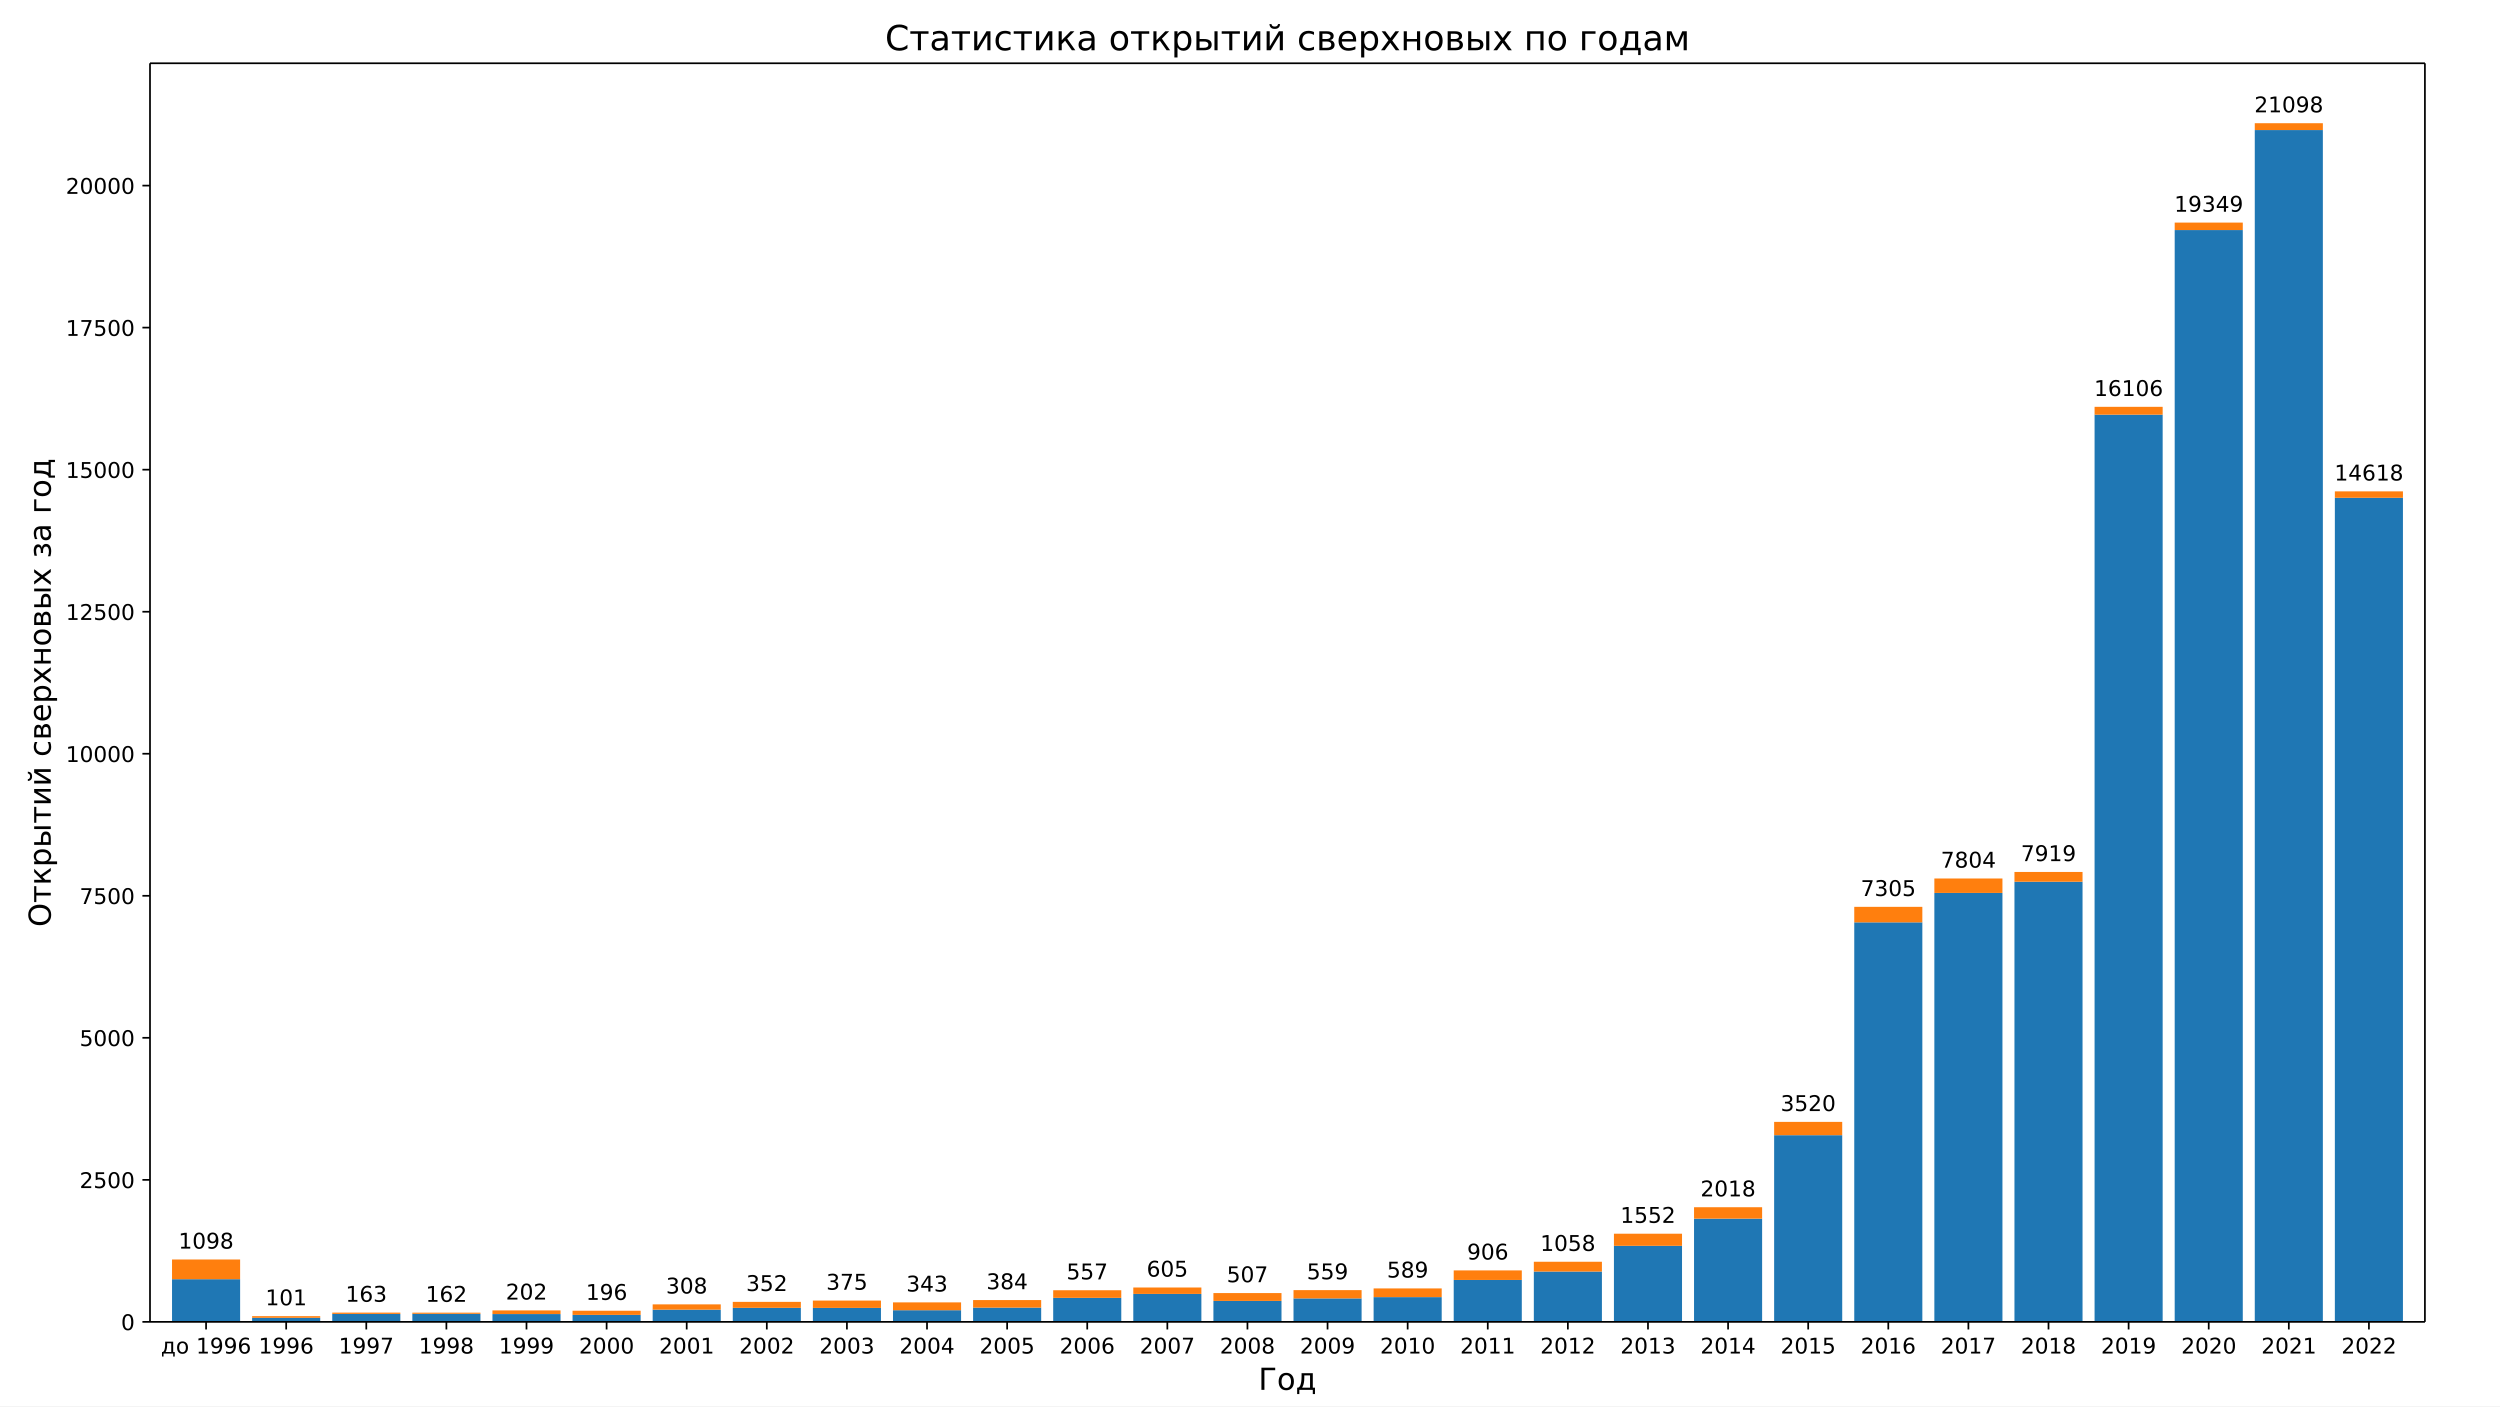
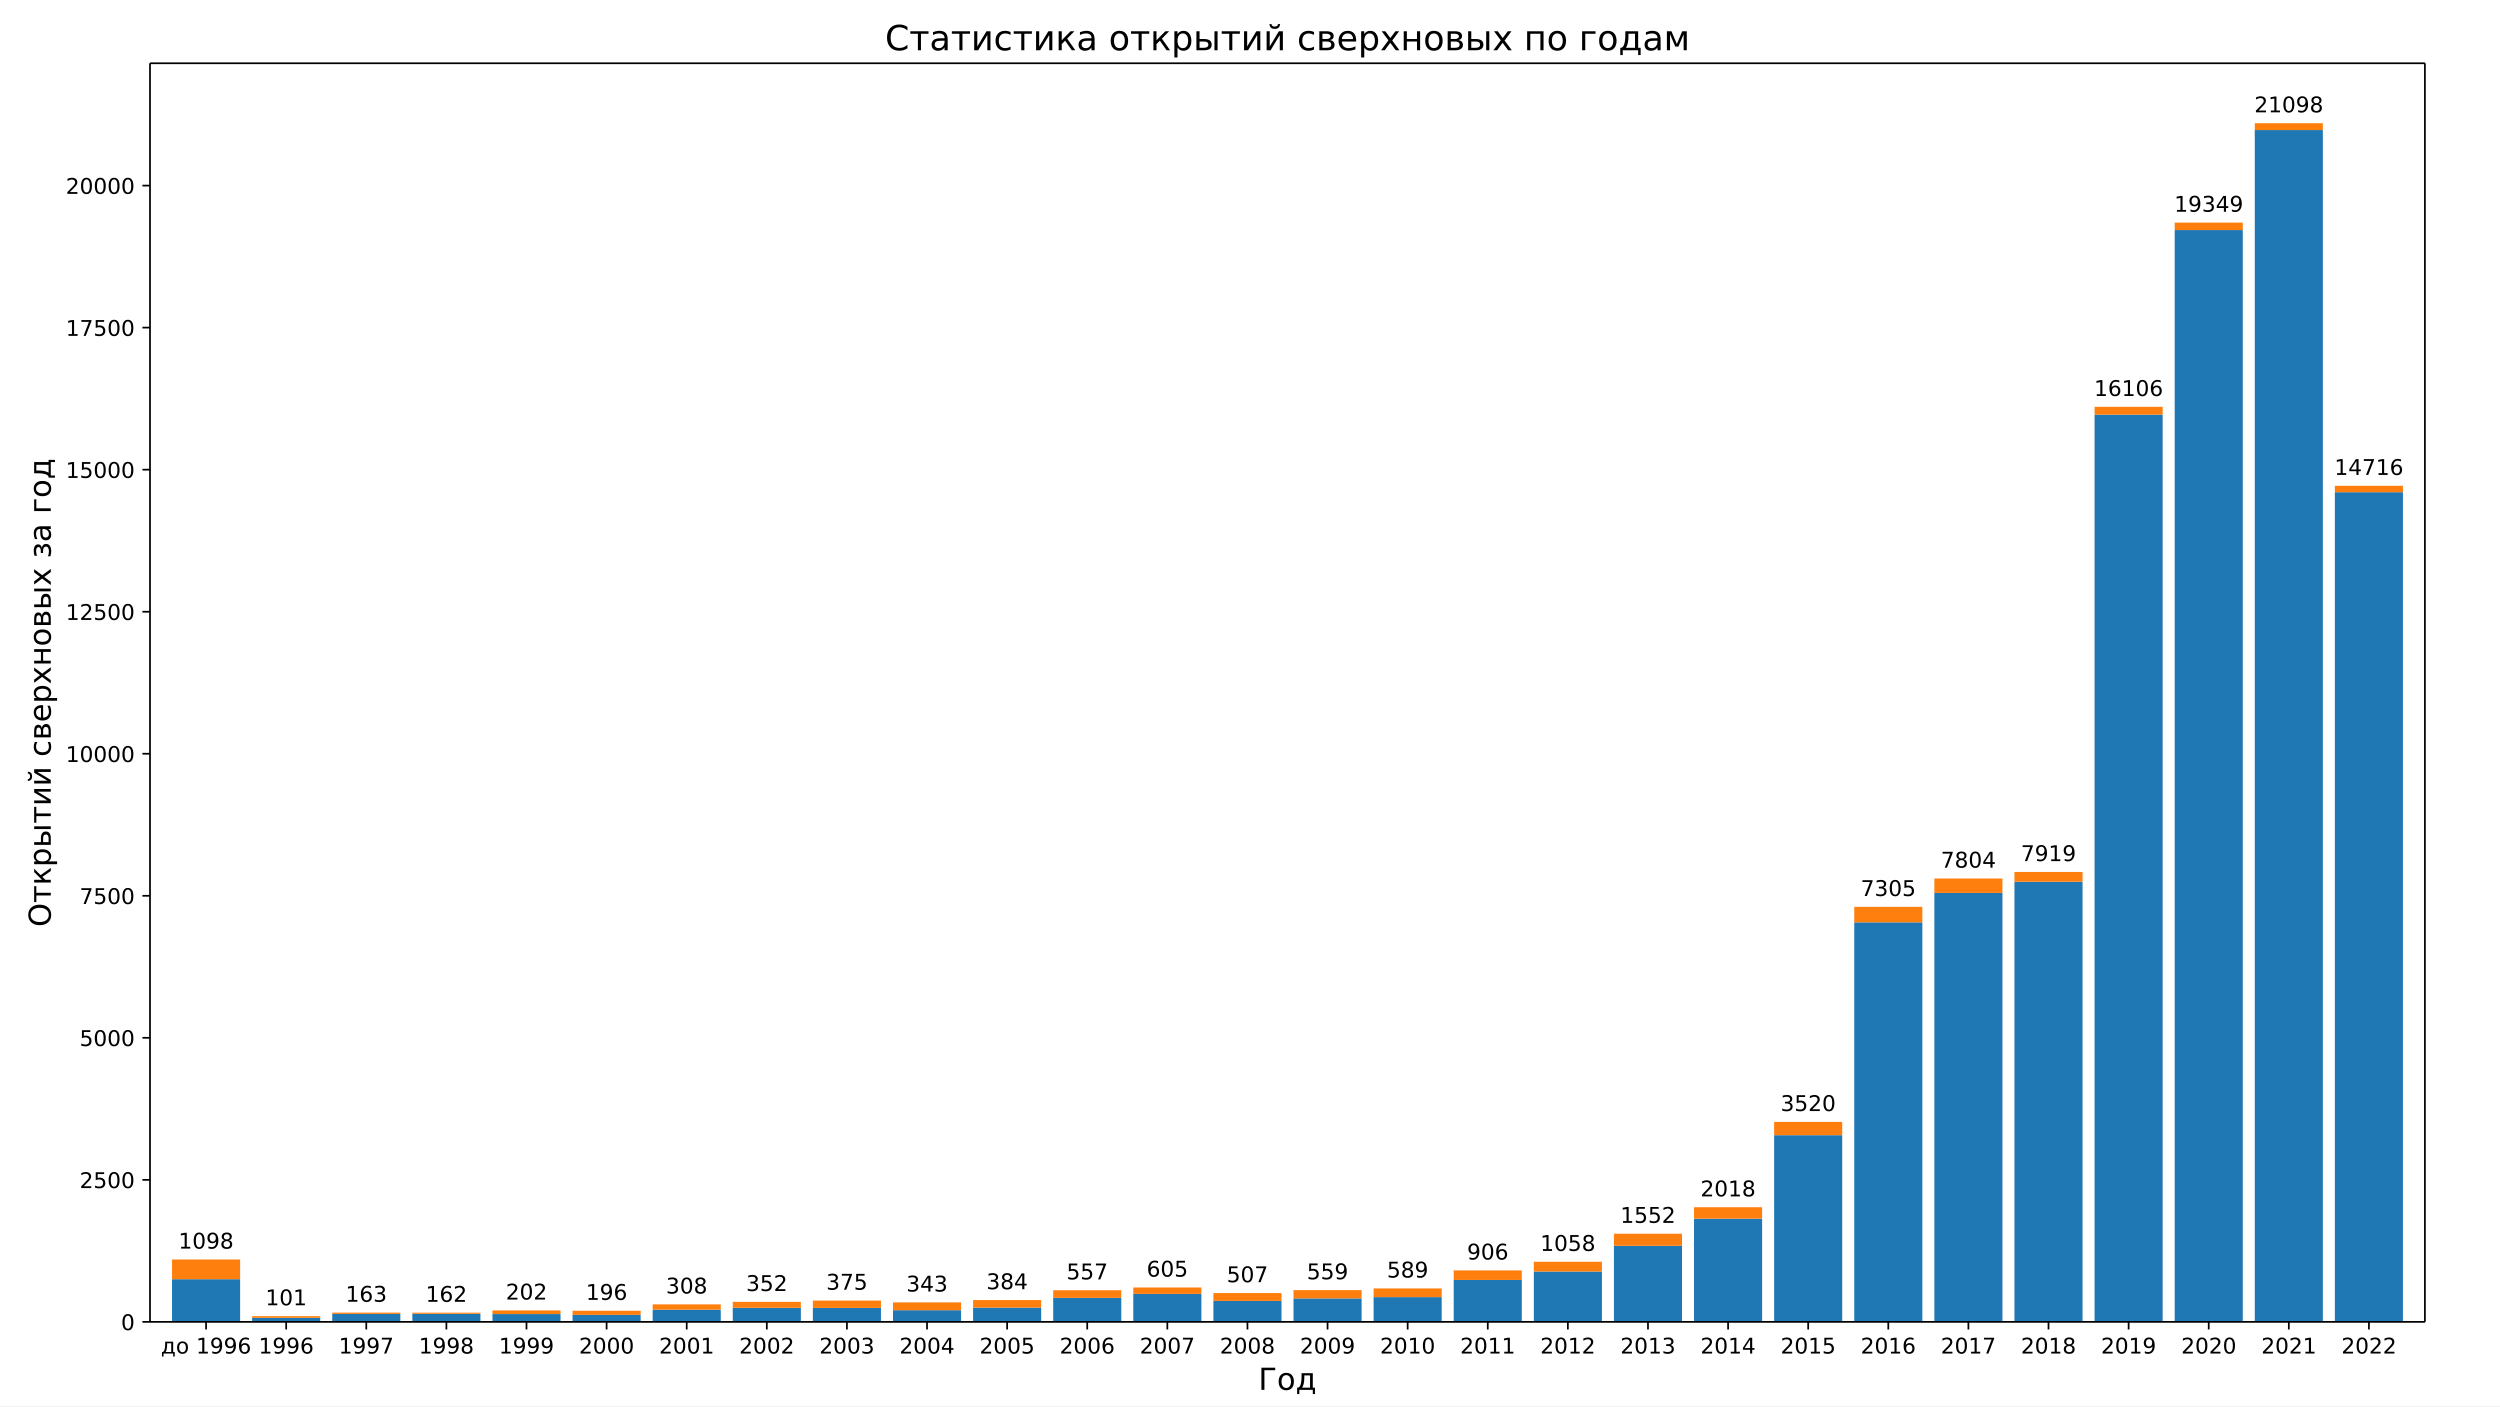
<svg xmlns="http://www.w3.org/2000/svg" xmlns:xlink="http://www.w3.org/1999/xlink" width="1152pt" height="648pt" version="1.1" viewBox="0 0 1152 648">
  <defs>
    <style type="text/css">*{stroke-linecap:butt;stroke-linejoin:round;}</style>
  </defs>
  <path d="m0 648h1152v-648h-1152z" fill="#fff" />
  <path d="m69.12 609.12h1048.3v-579.96h-1048.3z" fill="#fff" />
  <path d="m79.271 609.12h31.376v-19.661h-31.376z" clip-path="url(#b)" fill="#1f77b4" />
  <path d="m116.18 609.12h31.376v-1.885h-31.376z" clip-path="url(#b)" fill="#1f77b4" />
  <path d="m153.1 609.12h31.376v-3.665h-31.376z" clip-path="url(#b)" fill="#1f77b4" />
  <path d="m190.01 609.12h31.376v-3.717h-31.376z" clip-path="url(#b)" fill="#1f77b4" />
  <path d="m226.92 609.12h31.376v-3.613h-31.376z" clip-path="url(#b)" fill="#1f77b4" />
  <path d="m263.83 609.12h31.376v-3.22h-31.376z" clip-path="url(#b)" fill="#1f77b4" />
  <path d="m300.75 609.12h31.376v-5.629h-31.376z" clip-path="url(#b)" fill="#1f77b4" />
  <path d="m337.66 609.12h31.376v-6.466h-31.376z" clip-path="url(#b)" fill="#1f77b4" />
  <path d="m374.57 609.12h31.376v-6.44h-31.376z" clip-path="url(#b)" fill="#1f77b4" />
  <path d="m411.49 609.12h31.376v-5.367h-31.376z" clip-path="url(#b)" fill="#1f77b4" />
  <path d="m448.4 609.12h31.376v-6.571h-31.376z" clip-path="url(#b)" fill="#1f77b4" />
  <path d="m485.31 609.12h31.376v-11.074h-31.376z" clip-path="url(#b)" fill="#1f77b4" />
  <path d="m522.22 609.12h31.376v-12.88h-31.376z" clip-path="url(#b)" fill="#1f77b4" />
  <path d="m559.14 609.12h31.376v-9.66h-31.376z" clip-path="url(#b)" fill="#1f77b4" />
  <path d="m596.05 609.12h31.376v-10.812h-31.376z" clip-path="url(#b)" fill="#1f77b4" />
  <path d="m632.96 609.12h31.376v-11.414h-31.376z" clip-path="url(#b)" fill="#1f77b4" />
  <path d="m669.87 609.12h31.376v-19.321h-31.376z" clip-path="url(#b)" fill="#1f77b4" />
  <path d="m706.79 609.12h31.376v-23.195h-31.376z" clip-path="url(#b)" fill="#1f77b4" />
  <path d="m743.7 609.12h31.376v-35.055h-31.376z" clip-path="url(#b)" fill="#1f77b4" />
  <path d="m780.61 609.12h31.376v-47.569h-31.376z" clip-path="url(#b)" fill="#1f77b4" />
  <path d="m817.52 609.12h31.376v-86.027h-31.376z" clip-path="url(#b)" fill="#1f77b4" />
  <path d="m854.44 609.12h31.376v-184.1h-31.376z" clip-path="url(#b)" fill="#1f77b4" />
  <path d="m891.35 609.12h31.376v-197.66h-31.376z" clip-path="url(#b)" fill="#1f77b4" />
  <path d="m928.26 609.12h31.376v-202.82h-31.376z" clip-path="url(#b)" fill="#1f77b4" />
  <path d="m965.18 609.12h31.376v-418.04h-31.376z" clip-path="url(#b)" fill="#1f77b4" />
  <path d="m1002.1 609.12h31.376v-503.12h-31.376z" clip-path="url(#b)" fill="#1f77b4" />
  <path d="m1039 609.12h31.376v-549.2h-31.376z" clip-path="url(#b)" fill="#1f77b4" />
-   <path d="m1075.9 609.12h31.376v-379.74h-31.376z" clip-path="url(#b)" fill="#1f77b4" />
+   <path d="m1075.9 609.12h31.376v-382.3h-31.376z" clip-path="url(#b)" fill="#1f77b4" />
  <path d="m79.271 589.46h31.376v-9.084h-31.376z" clip-path="url(#b)" fill="#ff7f0e" />
  <path d="m116.18 607.24h31.376v-0.759h-31.376z" clip-path="url(#b)" fill="#ff7f0e" />
  <path d="m153.1 605.45h31.376v-0.602h-31.376z" clip-path="url(#b)" fill="#ff7f0e" />
  <path d="m190.01 605.4h31.376v-0.524h-31.376z" clip-path="url(#b)" fill="#ff7f0e" />
  <path d="m226.92 605.51h31.376v-1.675h-31.376z" clip-path="url(#b)" fill="#ff7f0e" />
  <path d="m263.83 605.9h31.376v-1.911h-31.376z" clip-path="url(#b)" fill="#ff7f0e" />
  <path d="m300.75 603.49h31.376v-2.435h-31.376z" clip-path="url(#b)" fill="#ff7f0e" />
  <path d="m337.66 602.65h31.376v-2.749h-31.376z" clip-path="url(#b)" fill="#ff7f0e" />
  <path d="m374.57 602.68h31.376v-3.377h-31.376z" clip-path="url(#b)" fill="#ff7f0e" />
  <path d="m411.49 603.75h31.376v-3.613h-31.376z" clip-path="url(#b)" fill="#ff7f0e" />
  <path d="m448.4 602.55h31.376v-3.482h-31.376z" clip-path="url(#b)" fill="#ff7f0e" />
  <path d="m485.31 598.05h31.376v-3.508h-31.376z" clip-path="url(#b)" fill="#ff7f0e" />
  <path d="m522.22 596.24h31.376v-2.958h-31.376z" clip-path="url(#b)" fill="#ff7f0e" />
  <path d="m559.14 599.46h31.376v-3.613h-31.376z" clip-path="url(#b)" fill="#ff7f0e" />
  <path d="m596.05 598.31h31.376v-3.822h-31.376z" clip-path="url(#b)" fill="#ff7f0e" />
  <path d="m632.96 597.71h31.376v-4.005h-31.376z" clip-path="url(#b)" fill="#ff7f0e" />
  <path d="m669.87 589.8h31.376v-4.398h-31.376z" clip-path="url(#b)" fill="#ff7f0e" />
  <path d="m706.79 585.92h31.376v-4.503h-31.376z" clip-path="url(#b)" fill="#ff7f0e" />
  <path d="m743.7 574.07h31.376v-5.576h-31.376z" clip-path="url(#b)" fill="#ff7f0e" />
  <path d="m780.61 561.55h31.376v-5.262h-31.376z" clip-path="url(#b)" fill="#ff7f0e" />
  <path d="m817.52 523.09h31.376v-6.126h-31.376z" clip-path="url(#b)" fill="#ff7f0e" />
  <path d="m854.44 425.02h31.376v-7.147h-31.376z" clip-path="url(#b)" fill="#ff7f0e" />
  <path d="m891.35 411.46h31.376v-6.65h-31.376z" clip-path="url(#b)" fill="#ff7f0e" />
  <path d="m928.26 406.3h31.376v-4.503h-31.376z" clip-path="url(#b)" fill="#ff7f0e" />
  <path d="m965.18 191.08h31.376v-3.613h-31.376z" clip-path="url(#b)" fill="#ff7f0e" />
  <path d="m1002.1 106h31.376v-3.43h-31.376z" clip-path="url(#b)" fill="#ff7f0e" />
  <path d="m1039 59.919h31.376v-3.142h-31.376z" clip-path="url(#b)" fill="#ff7f0e" />
-   <path d="m1075.9 229.38h31.376v-2.958h-31.376z" clip-path="url(#b)" fill="#ff7f0e" />
+   <path d="m1075.9 226.82h31.376v-2.958h-31.376z" clip-path="url(#b)" fill="#ff7f0e" />
  <defs>
    <path id="e" d="m0 0v3.5" stroke="#000" stroke-width=".8" />
  </defs>
  <use x="94.959" y="609.12" stroke="#000000" stroke-width=".8" xlink:href="#e" />
  <g transform="translate(74.128 623.72) scale(.1 -.1)">
    <defs>
      <path id="t" transform="scale(.015625)" d="m1384 459h1669v2582h-1209v-438q0-1287-369-1975l-91-169zm-834 0q284 125 409 391 307 659 307 1988v662h2365v-3041h460v-1343h-460v884h-2837v-884h-460v1343h216z" />
      <path id="m" transform="scale(.015625)" d="m1959 3097q-462 0-731-361t-269-989 267-989q268-361 733-361 460 0 728 362 269 363 269 988 0 622-269 986-268 364-728 364zm0 487q750 0 1178-488 429-487 429-1349 0-859-429-1349-428-489-1178-489-753 0-1180 489-426 490-426 1349 0 862 426 1349 427 488 1180 488z" />
      <path id="d" transform="scale(.015625)" d="m794 531h1031v3560l-1122-225v575l1116 225h631v-4135h1031v-531h-2687v531z" />
      <path id="f" transform="scale(.015625)" d="m703 97v575q238-113 481-172 244-59 479-59 625 0 954 420 330 420 377 1277-181-269-460-413-278-144-615-144-700 0-1108 423-408 424-408 1159 0 718 425 1152 425 435 1131 435 810 0 1236-621 427-620 427-1801 0-1103-524-1761-523-658-1407-658-238 0-482 47-243 47-506 141zm1256 1978q425 0 673 290 249 291 249 798 0 503-249 795-248 292-673 292t-673-292-248-795q0-507 248-798 248-290 673-290z" />
      <path id="i" transform="scale(.015625)" d="m2113 2584q-425 0-674-291-248-290-248-796 0-503 248-796 249-292 674-292t673 292q248 293 248 796 0 506-248 796-248 291-673 291zm1253 1979v-575q-238 112-480 171-242 60-480 60-625 0-955-422-329-422-376-1275 184 272 462 417 279 145 613 145 703 0 1111-427 408-426 408-1160 0-719-425-1154-425-434-1131-434-810 0-1238 620-428 621-428 1799 0 1106 525 1764t1409 658q238 0 480-47t505-140z" />
    </defs>
    <use xlink:href="#t" />
    <use x="69.141" xlink:href="#m" />
    <use x="130.322" xlink:href="#DejaVuSans-20" />
    <use x="162.109" xlink:href="#d" />
    <use x="225.732" xlink:href="#f" />
    <use x="289.355" xlink:href="#f" />
    <use x="352.979" xlink:href="#i" />
  </g>
  <use x="131.872" y="609.12" stroke="#000000" stroke-width=".8" xlink:href="#e" />
  <g transform="translate(119.15 623.72) scale(.1 -.1)">
    <use xlink:href="#d" />
    <use x="63.623" xlink:href="#f" />
    <use x="127.246" xlink:href="#f" />
    <use x="190.869" xlink:href="#i" />
  </g>
  <use x="168.784" y="609.12" stroke="#000000" stroke-width=".8" xlink:href="#e" />
  <g transform="translate(156.06 623.72) scale(.1 -.1)">
    <defs>
-       <path id="k" transform="scale(.015625)" d="m525 4666h3e3v-269l-1694-4397h-659l1594 4134h-2241v532z" />
+       <path id="h" transform="scale(.015625)" d="m525 4666h3e3v-269l-1694-4397h-659l1594 4134h-2241v532z" />
+     </defs>
+     <use xlink:href="#d" />
+     <use x="63.623" xlink:href="#f" />
+     <use x="127.246" xlink:href="#f" />
+     <use x="190.869" xlink:href="#h" />
+   </g>
+   <use x="205.697" y="609.12" stroke="#000000" stroke-width=".8" xlink:href="#e" />
+   <g transform="translate(192.97 623.72) scale(.1 -.1)">
+     <defs>
+       <path id="k" transform="scale(.015625)" d="m2034 2216q-450 0-708-241-257-241-257-662 0-422 257-663 258-241 708-241t709 242q260 243 260 662 0 421-258 662-257 241-711 241zm-631 268q-406 100-633 378-226 279-226 679 0 559 398 884 399 325 1092 325 697 0 1094-325t397-884q0-400-227-679-226-278-629-378 456-106 710-416 255-309 255-755 0-679-414-1042-414-362-1186-362-771 0-1186 362-414 363-414 1042 0 446 256 755 257 310 713 416zm-231 997q0-362 226-565 227-203 636-203 407 0 636 203 230 203 230 565 0 363-230 566-229 203-636 203-409 0-636-203-226-203-226-566z" />
    </defs>
    <use xlink:href="#d" />
    <use x="63.623" xlink:href="#f" />
    <use x="127.246" xlink:href="#f" />
    <use x="190.869" xlink:href="#k" />
  </g>
-   <use x="205.697" y="609.12" stroke="#000000" stroke-width=".8" xlink:href="#e" />
-   <g transform="translate(192.97 623.72) scale(.1 -.1)">
-     <defs>
-       <path id="h" transform="scale(.015625)" d="m2034 2216q-450 0-708-241-257-241-257-662 0-422 257-663 258-241 708-241t709 242q260 243 260 662 0 421-258 662-257 241-711 241zm-631 268q-406 100-633 378-226 279-226 679 0 559 398 884 399 325 1092 325 697 0 1094-325t397-884q0-400-227-679-226-278-629-378 456-106 710-416 255-309 255-755 0-679-414-1042-414-362-1186-362-771 0-1186 362-414 363-414 1042 0 446 256 755 257 310 713 416zm-231 997q0-362 226-565 227-203 636-203 407 0 636 203 230 203 230 565 0 363-230 566-229 203-636 203-409 0-636-203-226-203-226-566z" />
-     </defs>
-     <use xlink:href="#d" />
-     <use x="63.623" xlink:href="#f" />
-     <use x="127.246" xlink:href="#f" />
-     <use x="190.869" xlink:href="#h" />
-   </g>
  <use x="242.61" y="609.12" stroke="#000000" stroke-width=".8" xlink:href="#e" />
  <g transform="translate(229.88 623.72) scale(.1 -.1)">
    <use xlink:href="#d" />
    <use x="63.623" xlink:href="#f" />
    <use x="127.246" xlink:href="#f" />
    <use x="190.869" xlink:href="#f" />
  </g>
  <use x="279.522" y="609.12" stroke="#000000" stroke-width=".8" xlink:href="#e" />
  <g transform="translate(266.8 623.72) scale(.1 -.1)">
    <defs>
      <path id="c" transform="scale(.015625)" d="m1228 531h2203v-531h-2962v531q359 372 979 998 621 627 780 809 303 340 423 576 121 236 121 464 0 372-261 606-261 235-680 235-297 0-627-103-329-103-704-313v638q381 153 712 231 332 78 607 78 725 0 1156-363 431-362 431-968 0-288-108-546-107-257-392-607-78-91-497-524-418-433-1181-1211z" />
      <path id="a" transform="scale(.015625)" d="m2034 4250q-487 0-733-480-245-479-245-1442 0-959 245-1439 246-480 733-480 491 0 736 480 246 480 246 1439 0 963-246 1442-245 480-736 480zm0 500q785 0 1199-621 414-620 414-1801 0-1178-414-1799-414-620-1199-620-784 0-1198 620-414 621-414 1799 0 1181 414 1801 414 621 1198 621z" />
    </defs>
    <use xlink:href="#c" />
    <use x="63.623" xlink:href="#a" />
    <use x="127.246" xlink:href="#a" />
    <use x="190.869" xlink:href="#a" />
  </g>
  <use x="316.435" y="609.12" stroke="#000000" stroke-width=".8" xlink:href="#e" />
  <g transform="translate(303.71 623.72) scale(.1 -.1)">
    <use xlink:href="#c" />
    <use x="63.623" xlink:href="#a" />
    <use x="127.246" xlink:href="#a" />
    <use x="190.869" xlink:href="#d" />
  </g>
  <use x="353.348" y="609.12" stroke="#000000" stroke-width=".8" xlink:href="#e" />
  <g transform="translate(340.62 623.72) scale(.1 -.1)">
    <use xlink:href="#c" />
    <use x="63.623" xlink:href="#a" />
    <use x="127.246" xlink:href="#a" />
    <use x="190.869" xlink:href="#c" />
  </g>
  <use x="390.26" y="609.12" stroke="#000000" stroke-width=".8" xlink:href="#e" />
  <g transform="translate(377.54 623.72) scale(.1 -.1)">
    <defs>
      <path id="j" transform="scale(.015625)" d="m2597 2516q453-97 707-404 255-306 255-756 0-690-475-1069-475-378-1350-378-293 0-604 58t-642 174v609q262-153 574-231 313-78 654-78 593 0 904 234t311 681q0 413-289 645-289 233-804 233h-544v519h569q465 0 712 186t247 536q0 359-255 551-254 193-729 193-260 0-557-57-297-56-653-174v562q360 100 674 150t592 50q719 0 1137-327 419-326 419-882 0-388-222-655t-631-370z" />
    </defs>
    <use xlink:href="#c" />
    <use x="63.623" xlink:href="#a" />
    <use x="127.246" xlink:href="#a" />
    <use x="190.869" xlink:href="#j" />
  </g>
  <use x="427.173" y="609.12" stroke="#000000" stroke-width=".8" xlink:href="#e" />
  <g transform="translate(414.45 623.72) scale(.1 -.1)">
    <defs>
      <path id="o" transform="scale(.015625)" d="m2419 4116-1594-2491h1594v2491zm-166 550h794v-3041h666v-525h-666v-1100h-628v1100h-2106v609l1940 2957z" />
    </defs>
    <use xlink:href="#c" />
    <use x="63.623" xlink:href="#a" />
    <use x="127.246" xlink:href="#a" />
    <use x="190.869" xlink:href="#o" />
  </g>
  <use x="464.086" y="609.12" stroke="#000000" stroke-width=".8" xlink:href="#e" />
  <g transform="translate(451.36 623.72) scale(.1 -.1)">
    <defs>
      <path id="g" transform="scale(.015625)" d="m691 4666h2478v-532h-1900v-1143q137 47 274 70 138 23 276 23 781 0 1237-428 457-428 457-1159 0-753-469-1171-469-417-1322-417-294 0-599 50-304 50-629 150v635q281-153 581-228t634-75q541 0 856 284 316 284 316 772 0 487-316 771-315 285-856 285-253 0-505-56-251-56-513-175v2344z" />
    </defs>
    <use xlink:href="#c" />
    <use x="63.623" xlink:href="#a" />
    <use x="127.246" xlink:href="#a" />
    <use x="190.869" xlink:href="#g" />
  </g>
  <use x="500.998" y="609.12" stroke="#000000" stroke-width=".8" xlink:href="#e" />
  <g transform="translate(488.27 623.72) scale(.1 -.1)">
    <use xlink:href="#c" />
    <use x="63.623" xlink:href="#a" />
    <use x="127.246" xlink:href="#a" />
    <use x="190.869" xlink:href="#i" />
  </g>
  <use x="537.911" y="609.12" stroke="#000000" stroke-width=".8" xlink:href="#e" />
  <g transform="translate(525.19 623.72) scale(.1 -.1)">
    <use xlink:href="#c" />
    <use x="63.623" xlink:href="#a" />
    <use x="127.246" xlink:href="#a" />
-     <use x="190.869" xlink:href="#k" />
+     <use x="190.869" xlink:href="#h" />
  </g>
  <use x="574.824" y="609.12" stroke="#000000" stroke-width=".8" xlink:href="#e" />
  <g transform="translate(562.1 623.72) scale(.1 -.1)">
    <use xlink:href="#c" />
    <use x="63.623" xlink:href="#a" />
    <use x="127.246" xlink:href="#a" />
-     <use x="190.869" xlink:href="#h" />
+     <use x="190.869" xlink:href="#k" />
  </g>
  <use x="611.736" y="609.12" stroke="#000000" stroke-width=".8" xlink:href="#e" />
  <g transform="translate(599.01 623.72) scale(.1 -.1)">
    <use xlink:href="#c" />
    <use x="63.623" xlink:href="#a" />
    <use x="127.246" xlink:href="#a" />
    <use x="190.869" xlink:href="#f" />
  </g>
  <use x="648.649" y="609.12" stroke="#000000" stroke-width=".8" xlink:href="#e" />
  <g transform="translate(635.92 623.72) scale(.1 -.1)">
    <use xlink:href="#c" />
    <use x="63.623" xlink:href="#a" />
    <use x="127.246" xlink:href="#d" />
    <use x="190.869" xlink:href="#a" />
  </g>
  <use x="685.562" y="609.12" stroke="#000000" stroke-width=".8" xlink:href="#e" />
  <g transform="translate(672.84 623.72) scale(.1 -.1)">
    <use xlink:href="#c" />
    <use x="63.623" xlink:href="#a" />
    <use x="127.246" xlink:href="#d" />
    <use x="190.869" xlink:href="#d" />
  </g>
  <use x="722.474" y="609.12" stroke="#000000" stroke-width=".8" xlink:href="#e" />
  <g transform="translate(709.75 623.72) scale(.1 -.1)">
    <use xlink:href="#c" />
    <use x="63.623" xlink:href="#a" />
    <use x="127.246" xlink:href="#d" />
    <use x="190.869" xlink:href="#c" />
  </g>
  <use x="759.387" y="609.12" stroke="#000000" stroke-width=".8" xlink:href="#e" />
  <g transform="translate(746.66 623.72) scale(.1 -.1)">
    <use xlink:href="#c" />
    <use x="63.623" xlink:href="#a" />
    <use x="127.246" xlink:href="#d" />
    <use x="190.869" xlink:href="#j" />
  </g>
  <use x="796.3" y="609.12" stroke="#000000" stroke-width=".8" xlink:href="#e" />
  <g transform="translate(783.57 623.72) scale(.1 -.1)">
    <use xlink:href="#c" />
    <use x="63.623" xlink:href="#a" />
    <use x="127.246" xlink:href="#d" />
    <use x="190.869" xlink:href="#o" />
  </g>
  <use x="833.212" y="609.12" stroke="#000000" stroke-width=".8" xlink:href="#e" />
  <g transform="translate(820.49 623.72) scale(.1 -.1)">
    <use xlink:href="#c" />
    <use x="63.623" xlink:href="#a" />
    <use x="127.246" xlink:href="#d" />
    <use x="190.869" xlink:href="#g" />
  </g>
  <use x="870.125" y="609.12" stroke="#000000" stroke-width=".8" xlink:href="#e" />
  <g transform="translate(857.4 623.72) scale(.1 -.1)">
    <use xlink:href="#c" />
    <use x="63.623" xlink:href="#a" />
    <use x="127.246" xlink:href="#d" />
    <use x="190.869" xlink:href="#i" />
  </g>
  <use x="907.038" y="609.12" stroke="#000000" stroke-width=".8" xlink:href="#e" />
  <g transform="translate(894.31 623.72) scale(.1 -.1)">
    <use xlink:href="#c" />
    <use x="63.623" xlink:href="#a" />
    <use x="127.246" xlink:href="#d" />
-     <use x="190.869" xlink:href="#k" />
+     <use x="190.869" xlink:href="#h" />
  </g>
  <use x="943.95" y="609.12" stroke="#000000" stroke-width=".8" xlink:href="#e" />
  <g transform="translate(931.23 623.72) scale(.1 -.1)">
    <use xlink:href="#c" />
    <use x="63.623" xlink:href="#a" />
    <use x="127.246" xlink:href="#d" />
-     <use x="190.869" xlink:href="#h" />
+     <use x="190.869" xlink:href="#k" />
  </g>
  <use x="980.863" y="609.12" stroke="#000000" stroke-width=".8" xlink:href="#e" />
  <g transform="translate(968.14 623.72) scale(.1 -.1)">
    <use xlink:href="#c" />
    <use x="63.623" xlink:href="#a" />
    <use x="127.246" xlink:href="#d" />
    <use x="190.869" xlink:href="#f" />
  </g>
  <use x="1017.776" y="609.12" stroke="#000000" stroke-width=".8" xlink:href="#e" />
  <g transform="translate(1005.1 623.72) scale(.1 -.1)">
    <use xlink:href="#c" />
    <use x="63.623" xlink:href="#a" />
    <use x="127.246" xlink:href="#c" />
    <use x="190.869" xlink:href="#a" />
  </g>
  <use x="1054.688" y="609.12" stroke="#000000" stroke-width=".8" xlink:href="#e" />
  <g transform="translate(1042 623.72) scale(.1 -.1)">
    <use xlink:href="#c" />
    <use x="63.623" xlink:href="#a" />
    <use x="127.246" xlink:href="#c" />
    <use x="190.869" xlink:href="#d" />
  </g>
  <use x="1091.601" y="609.12" stroke="#000000" stroke-width=".8" xlink:href="#e" />
  <g transform="translate(1078.9 623.72) scale(.1 -.1)">
    <use xlink:href="#c" />
    <use x="63.623" xlink:href="#a" />
    <use x="127.246" xlink:href="#c" />
    <use x="190.869" xlink:href="#c" />
  </g>
  <g transform="translate(579.89 640.44) scale(.14 -.14)">
    <defs>
      <path id="ah" transform="scale(.015625)" d="m628 0v4666h2903v-532h-2272v-4134h-631z" />
    </defs>
    <use xlink:href="#ah" />
    <use x="60.986" xlink:href="#m" />
    <use x="122.168" xlink:href="#t" />
  </g>
  <defs>
    <path id="l" d="m0 0h-3.5" stroke="#000" stroke-width=".8" />
  </defs>
  <use x="69.12" y="609.12" stroke="#000000" stroke-width=".8" xlink:href="#l" />
  <g transform="translate(55.758 612.92) scale(.1 -.1)">
    <use xlink:href="#a" />
  </g>
  <use x="69.12" y="543.67" stroke="#000000" stroke-width=".8" xlink:href="#l" />
  <g transform="translate(36.67 547.47) scale(.1 -.1)">
    <use xlink:href="#c" />
    <use x="63.623" xlink:href="#g" />
    <use x="127.246" xlink:href="#a" />
    <use x="190.869" xlink:href="#a" />
  </g>
  <use x="69.12" y="478.221" stroke="#000000" stroke-width=".8" xlink:href="#l" />
  <g transform="translate(36.67 482.02) scale(.1 -.1)">
    <use xlink:href="#g" />
    <use x="63.623" xlink:href="#a" />
    <use x="127.246" xlink:href="#a" />
    <use x="190.869" xlink:href="#a" />
  </g>
  <use x="69.12" y="412.771" stroke="#000000" stroke-width=".8" xlink:href="#l" />
  <g transform="translate(36.67 416.57) scale(.1 -.1)">
-     <use xlink:href="#k" />
+     <use xlink:href="#h" />
    <use x="63.623" xlink:href="#g" />
    <use x="127.246" xlink:href="#a" />
    <use x="190.869" xlink:href="#a" />
  </g>
  <use x="69.12" y="347.321" stroke="#000000" stroke-width=".8" xlink:href="#l" />
  <g transform="translate(30.308 351.12) scale(.1 -.1)">
    <use xlink:href="#d" />
    <use x="63.623" xlink:href="#a" />
    <use x="127.246" xlink:href="#a" />
    <use x="190.869" xlink:href="#a" />
    <use x="254.492" xlink:href="#a" />
  </g>
  <use x="69.12" y="281.872" stroke="#000000" stroke-width=".8" xlink:href="#l" />
  <g transform="translate(30.308 285.67) scale(.1 -.1)">
    <use xlink:href="#d" />
    <use x="63.623" xlink:href="#c" />
    <use x="127.246" xlink:href="#g" />
    <use x="190.869" xlink:href="#a" />
    <use x="254.492" xlink:href="#a" />
  </g>
  <use x="69.12" y="216.422" stroke="#000000" stroke-width=".8" xlink:href="#l" />
  <g transform="translate(30.308 220.22) scale(.1 -.1)">
    <use xlink:href="#d" />
    <use x="63.623" xlink:href="#g" />
    <use x="127.246" xlink:href="#a" />
    <use x="190.869" xlink:href="#a" />
    <use x="254.492" xlink:href="#a" />
  </g>
  <use x="69.12" y="150.972" stroke="#000000" stroke-width=".8" xlink:href="#l" />
  <g transform="translate(30.308 154.77) scale(.1 -.1)">
    <use xlink:href="#d" />
-     <use x="63.623" xlink:href="#k" />
+     <use x="63.623" xlink:href="#h" />
    <use x="127.246" xlink:href="#g" />
    <use x="190.869" xlink:href="#a" />
    <use x="254.492" xlink:href="#a" />
  </g>
  <use x="69.12" y="85.523" stroke="#000000" stroke-width=".8" xlink:href="#l" />
  <g transform="translate(30.308 89.322) scale(.1 -.1)">
    <use xlink:href="#c" />
    <use x="63.623" xlink:href="#a" />
    <use x="127.246" xlink:href="#a" />
    <use x="190.869" xlink:href="#a" />
    <use x="254.492" xlink:href="#a" />
  </g>
  <g transform="translate(23.396 427.11) rotate(-90) scale(.14 -.14)">
    <defs>
      <path id="ag" transform="scale(.015625)" d="m2522 4238q-688 0-1093-513-404-512-404-1397 0-881 404-1394 405-512 1093-512 687 0 1089 512 402 513 402 1394 0 885-402 1397-402 513-1089 513zm0 512q981 0 1568-658 588-658 588-1764 0-1103-588-1761-587-658-1568-658-984 0-1574 656-589 657-589 1763t589 1764q590 658 1574 658z" />
      <path id="n" transform="scale(.015625)" d="m188 3500h3353v-459h-1394v-3041h-566v3041h-1393v459z" />
      <path id="x" transform="scale(.015625)" d="m581 3500h572v-1644l1622 1644h706l-1337-1353 1509-2147h-644l-1240 1766-616-625v-1141h-572v3500z" />
      <path id="r" transform="scale(.015625)" d="m1159 525v-1856h-578v4831h578v-531q182 312 458 463 277 152 661 152 638 0 1036-506 399-506 399-1331t-399-1332q-398-506-1036-506-384 0-661 152-276 152-458 464zm1957 1222q0 634-261 995t-717 361q-457 0-718-361t-261-995 261-995 718-361q456 0 717 361t261 995z" />
      <path id="p" transform="scale(.015625)" d="m3907 3500h575v-3500h-575v3500zm288 84zm-1414-2546q0 281-205 428-204 147-598 147h-819v-1154h819q394 0 598 148 205 149 205 431zm-2200 2462h578v-1428h844q669 0 1030-255 361-254 361-779t-361-782q-361-256-1030-256h-1422v3500z" />
      <path id="s" transform="scale(.015625)" d="m3578 3500v-3500h-572v2809l-1687-2809h-738v3500h572v-2803l1685 2803h740z" />
      <path id="z" transform="scale(.015625)" d="m3578 3500v-3500h-572v2809l-1687-2809h-738v3500h572v-2803l1685 2803h740zm-2476 1333h369q34-234 185-352 152-117 424-117 269 0 419 116t190 353h369q-31-447-278-672t-700-225-700 225-278 672z" />
      <path id="w" transform="scale(.015625)" d="m3122 3366v-538q-244 135-489 202t-495 67q-560 0-870-355-309-354-309-995t309-996q310-354 870-354 250 0 495 67t489 202v-532q-241-112-499-168-257-57-548-57-791 0-1257 497-465 497-465 1341 0 856 470 1346 471 491 1290 491 265 0 518-55 253-54 491-163z" />
      <path id="u" transform="scale(.015625)" d="m1156 1613v-1154h819q394 0 600 148 206 149 206 431 0 281-206 428t-600 147h-819zm0 1428v-969h757q325 0 531 129 206 130 206 362 0 231-206 354-206 124-531 124h-757zm-575 459h1369q616 0 947-225t331-641q0-321-169-511-168-189-500-235 397-75 616-313 219-237 219-594 0-468-361-725-361-256-1030-256h-1422v3500z" />
      <path id="aa" transform="scale(.015625)" d="m3597 1894v-281h-2644q38-594 358-905t892-311q331 0 642 81t618 244v-544q-310-131-635-200t-659-69q-838 0-1327 487-489 488-489 1320 0 859 464 1363 464 505 1252 505 706 0 1117-455 411-454 411-1235zm-575 169q-6 471-264 752-258 282-683 282-481 0-770-272t-333-766l2050 4z" />
      <path id="q" transform="scale(.015625)" d="m3513 3500-1266-1703 1331-1797h-678l-1019 1375-1018-1375h-679l1360 1831-1244 1669h678l928-1247 928 1247h679z" />
      <path id="y" transform="scale(.015625)" d="m581 3500h578v-1428h1866v1428h578v-3500h-578v1613h-1866v-1613h-578v3500z" />
      <path id="ae" transform="scale(.015625)" d="m2206 1888q388-75 603-304 216-228 216-565 0-541-403-826-403-284-1147-284-250 0-514 44t-545 131v535q222-116 487-174 266-57 556-57 472 0 736 175t264 456q0 275-234 442t-662 167h-463v475h484q363 0 574 139t211 358q0 200-218 344-217 144-588 144-222 0-474-41-251-41-555-131v522q307 75 572 112 266 38 503 38 613 0 967-246 355-245 355-686 0-290-188-492-187-201-537-276z" />
      <path id="v" transform="scale(.015625)" d="m2194 1759q-697 0-966-159t-269-544q0-306 202-486 202-179 548-179 479 0 768 339t289 901v128h-572zm1147 238v-1997h-575v531q-197-318-491-470t-719-152q-537 0-855 302-317 302-317 808 0 590 395 890 396 300 1180 300h807v57q0 397-261 614t-733 217q-300 0-585-72-284-72-546-216v532q315 122 612 182 297 61 578 61 760 0 1135-394 375-393 375-1193z" />
      <path id="ab" transform="scale(.015625)" d="m581 0v3500h2469v-459h-1891v-3041h-578z" />
    </defs>
    <use xlink:href="#ag" />
    <use x="78.711" xlink:href="#n" />
    <use x="136.963" xlink:href="#x" />
    <use x="197.363" xlink:href="#r" />
    <use x="260.84" xlink:href="#p" />
    <use x="339.795" xlink:href="#n" />
    <use x="398.047" xlink:href="#s" />
    <use x="463.037" xlink:href="#z" />
    <use x="528.027" xlink:href="#DejaVuSans-20" />
    <use x="559.814" xlink:href="#w" />
    <use x="614.795" xlink:href="#u" />
    <use x="673.73" xlink:href="#aa" />
    <use x="735.254" xlink:href="#r" />
    <use x="798.73" xlink:href="#q" />
    <use x="857.91" xlink:href="#y" />
    <use x="923.291" xlink:href="#m" />
    <use x="984.473" xlink:href="#u" />
    <use x="1043.408" xlink:href="#p" />
    <use x="1122.363" xlink:href="#q" />
    <use x="1181.543" xlink:href="#DejaVuSans-20" />
    <use x="1213.33" xlink:href="#ae" />
    <use x="1266.504" xlink:href="#v" />
    <use x="1327.783" xlink:href="#DejaVuSans-20" />
    <use x="1359.57" xlink:href="#ab" />
    <use x="1412.109" xlink:href="#m" />
    <use x="1473.291" xlink:href="#t" />
  </g>
  <path d="m69.12 609.12v-579.96" fill="none" stroke="#000" stroke-linecap="square" stroke-width=".8" />
  <path d="m1117.4 609.12v-579.96" fill="none" stroke="#000" stroke-linecap="square" stroke-width=".8" />
  <path d="m69.12 609.12h1048.3" fill="none" stroke="#000" stroke-linecap="square" stroke-width=".8" />
  <path d="m69.12 29.16h1048.3" fill="none" stroke="#000" stroke-linecap="square" stroke-width=".8" />
  <g transform="translate(82.234 575.37) scale(.1 -.1)">
    <use xlink:href="#d" />
    <use x="63.623" xlink:href="#a" />
    <use x="127.246" xlink:href="#f" />
-     <use x="190.869" xlink:href="#h" />
+     <use x="190.869" xlink:href="#k" />
  </g>
  <g transform="translate(122.33 601.48) scale(.1 -.1)">
    <use xlink:href="#d" />
    <use x="63.623" xlink:href="#a" />
    <use x="127.246" xlink:href="#d" />
  </g>
  <g transform="translate(159.24 599.85) scale(.1 -.1)">
    <use xlink:href="#d" />
    <use x="63.623" xlink:href="#i" />
    <use x="127.246" xlink:href="#j" />
  </g>
  <g transform="translate(196.15 599.88) scale(.1 -.1)">
    <use xlink:href="#d" />
    <use x="63.623" xlink:href="#i" />
    <use x="127.246" xlink:href="#c" />
  </g>
  <g transform="translate(233.07 598.83) scale(.1 -.1)">
    <use xlink:href="#c" />
    <use x="63.623" xlink:href="#a" />
    <use x="127.246" xlink:href="#c" />
  </g>
  <g transform="translate(269.98 598.99) scale(.1 -.1)">
    <use xlink:href="#d" />
    <use x="63.623" xlink:href="#f" />
    <use x="127.246" xlink:href="#i" />
  </g>
  <g transform="translate(306.89 596.06) scale(.1 -.1)">
    <use xlink:href="#j" />
    <use x="63.623" xlink:href="#a" />
-     <use x="127.246" xlink:href="#h" />
+     <use x="127.246" xlink:href="#k" />
  </g>
  <g transform="translate(343.8 594.9) scale(.1 -.1)">
    <use xlink:href="#j" />
    <use x="63.623" xlink:href="#g" />
    <use x="127.246" xlink:href="#c" />
  </g>
  <g transform="translate(380.72 594.3) scale(.1 -.1)">
    <use xlink:href="#j" />
-     <use x="63.623" xlink:href="#k" />
+     <use x="63.623" xlink:href="#h" />
    <use x="127.246" xlink:href="#g" />
  </g>
  <g transform="translate(417.63 595.14) scale(.1 -.1)">
    <use xlink:href="#j" />
    <use x="63.623" xlink:href="#o" />
    <use x="127.246" xlink:href="#j" />
  </g>
  <g transform="translate(454.54 594.07) scale(.1 -.1)">
    <use xlink:href="#j" />
-     <use x="63.623" xlink:href="#h" />
+     <use x="63.623" xlink:href="#k" />
    <use x="127.246" xlink:href="#o" />
  </g>
  <g transform="translate(491.45 589.54) scale(.1 -.1)">
    <use xlink:href="#g" />
    <use x="63.623" xlink:href="#g" />
-     <use x="127.246" xlink:href="#k" />
+     <use x="127.246" xlink:href="#h" />
  </g>
  <g transform="translate(528.37 588.28) scale(.1 -.1)">
    <use xlink:href="#i" />
    <use x="63.623" xlink:href="#a" />
    <use x="127.246" xlink:href="#g" />
  </g>
  <g transform="translate(565.28 590.85) scale(.1 -.1)">
    <use xlink:href="#g" />
    <use x="63.623" xlink:href="#a" />
-     <use x="127.246" xlink:href="#k" />
+     <use x="127.246" xlink:href="#h" />
  </g>
  <g transform="translate(602.19 589.49) scale(.1 -.1)">
    <use xlink:href="#g" />
    <use x="63.623" xlink:href="#g" />
    <use x="127.246" xlink:href="#f" />
  </g>
  <g transform="translate(639.11 588.7) scale(.1 -.1)">
    <use xlink:href="#g" />
-     <use x="63.623" xlink:href="#h" />
+     <use x="63.623" xlink:href="#k" />
    <use x="127.246" xlink:href="#f" />
  </g>
  <g transform="translate(676.02 580.4) scale(.1 -.1)">
    <use xlink:href="#f" />
    <use x="63.623" xlink:href="#a" />
    <use x="127.246" xlink:href="#i" />
  </g>
  <g transform="translate(709.75 576.42) scale(.1 -.1)">
    <use xlink:href="#d" />
    <use x="63.623" xlink:href="#a" />
    <use x="127.246" xlink:href="#g" />
-     <use x="190.869" xlink:href="#h" />
+     <use x="190.869" xlink:href="#k" />
  </g>
  <g transform="translate(746.66 563.49) scale(.1 -.1)">
    <use xlink:href="#d" />
    <use x="63.623" xlink:href="#g" />
    <use x="127.246" xlink:href="#g" />
    <use x="190.869" xlink:href="#c" />
  </g>
  <g transform="translate(783.57 551.29) scale(.1 -.1)">
    <use xlink:href="#c" />
    <use x="63.623" xlink:href="#a" />
    <use x="127.246" xlink:href="#d" />
-     <use x="190.869" xlink:href="#h" />
+     <use x="190.869" xlink:href="#k" />
  </g>
  <g transform="translate(820.49 511.97) scale(.1 -.1)">
    <use xlink:href="#j" />
    <use x="63.623" xlink:href="#g" />
    <use x="127.246" xlink:href="#c" />
    <use x="190.869" xlink:href="#a" />
  </g>
  <g transform="translate(857.4 412.88) scale(.1 -.1)">
-     <use xlink:href="#k" />
+     <use xlink:href="#h" />
    <use x="63.623" xlink:href="#j" />
    <use x="127.246" xlink:href="#a" />
    <use x="190.869" xlink:href="#g" />
  </g>
  <g transform="translate(894.31 399.81) scale(.1 -.1)">
-     <use xlink:href="#k" />
-     <use x="63.623" xlink:href="#h" />
+     <use xlink:href="#h" />
+     <use x="63.623" xlink:href="#k" />
    <use x="127.246" xlink:href="#a" />
    <use x="190.869" xlink:href="#o" />
  </g>
  <g transform="translate(931.23 396.8) scale(.1 -.1)">
-     <use xlink:href="#k" />
+     <use xlink:href="#h" />
    <use x="63.623" xlink:href="#f" />
    <use x="127.246" xlink:href="#d" />
    <use x="190.869" xlink:href="#f" />
  </g>
  <g transform="translate(964.96 182.47) scale(.1 -.1)">
    <use xlink:href="#d" />
    <use x="63.623" xlink:href="#i" />
    <use x="127.246" xlink:href="#d" />
    <use x="190.869" xlink:href="#a" />
    <use x="254.492" xlink:href="#i" />
  </g>
  <g transform="translate(1001.9 97.566) scale(.1 -.1)">
    <use xlink:href="#d" />
    <use x="63.623" xlink:href="#f" />
    <use x="127.246" xlink:href="#j" />
    <use x="190.869" xlink:href="#o" />
    <use x="254.492" xlink:href="#f" />
  </g>
  <g transform="translate(1038.8 51.777) scale(.1 -.1)">
    <use xlink:href="#c" />
    <use x="63.623" xlink:href="#d" />
    <use x="127.246" xlink:href="#a" />
    <use x="190.869" xlink:href="#f" />
-     <use x="254.492" xlink:href="#h" />
-   </g>
-   <g transform="translate(1075.7 221.42) scale(.1 -.1)">
+     <use x="254.492" xlink:href="#k" />
+   </g>
+   <g transform="translate(1075.7 218.86) scale(.1 -.1)">
    <use xlink:href="#d" />
    <use x="63.623" xlink:href="#o" />
-     <use x="127.246" xlink:href="#i" />
+     <use x="127.246" xlink:href="#h" />
    <use x="190.869" xlink:href="#d" />
-     <use x="254.492" xlink:href="#h" />
+     <use x="254.492" xlink:href="#i" />
  </g>
  <g transform="translate(407.84 23.16) scale(.16 -.16)">
    <defs>
      <path id="af" transform="scale(.015625)" d="m4122 4306v-665q-319 297-680 443-361 147-767 147-800 0-1225-489t-425-1414q0-922 425-1411t1225-489q406 0 767 147t680 444v-660q-331-225-702-338-370-112-782-112-1060 0-1670 648-609 649-609 1771 0 1125 609 1773 610 649 1670 649 418 0 788-111 371-111 696-333z" />
      <path id="ac" transform="scale(.015625)" d="m3603 3500v-3500h-578v3041h-1866v-3041h-578v3500h3022z" />
      <path id="ad" transform="scale(.015625)" d="m581 3500h841l994-2344 997 2344h834v-3500h-578v2950l-966-2278h-575l-969 2278v-2950h-578v3500z" />
    </defs>
    <use xlink:href="#af" />
    <use x="69.824" xlink:href="#n" />
    <use x="128.076" xlink:href="#v" />
    <use x="189.355" xlink:href="#n" />
    <use x="247.607" xlink:href="#s" />
    <use x="312.598" xlink:href="#w" />
    <use x="367.578" xlink:href="#n" />
    <use x="425.83" xlink:href="#s" />
    <use x="490.82" xlink:href="#x" />
    <use x="551.221" xlink:href="#v" />
    <use x="612.5" xlink:href="#DejaVuSans-20" />
    <use x="644.287" xlink:href="#m" />
    <use x="705.469" xlink:href="#n" />
    <use x="763.721" xlink:href="#x" />
    <use x="824.121" xlink:href="#r" />
    <use x="887.598" xlink:href="#p" />
    <use x="966.553" xlink:href="#n" />
    <use x="1024.805" xlink:href="#s" />
    <use x="1089.795" xlink:href="#z" />
    <use x="1154.785" xlink:href="#DejaVuSans-20" />
    <use x="1186.572" xlink:href="#w" />
    <use x="1241.553" xlink:href="#u" />
    <use x="1300.488" xlink:href="#aa" />
    <use x="1362.012" xlink:href="#r" />
    <use x="1425.488" xlink:href="#q" />
    <use x="1484.668" xlink:href="#y" />
    <use x="1550.049" xlink:href="#m" />
    <use x="1611.23" xlink:href="#u" />
    <use x="1670.166" xlink:href="#p" />
    <use x="1749.121" xlink:href="#q" />
    <use x="1808.301" xlink:href="#DejaVuSans-20" />
    <use x="1840.088" xlink:href="#ac" />
    <use x="1905.469" xlink:href="#m" />
    <use x="1966.65" xlink:href="#DejaVuSans-20" />
    <use x="1998.438" xlink:href="#ab" />
    <use x="2050.977" xlink:href="#m" />
    <use x="2112.158" xlink:href="#t" />
    <use x="2181.299" xlink:href="#v" />
    <use x="2242.578" xlink:href="#ad" />
  </g>
  <defs>
    <clipPath id="b">
      <rect x="69.12" y="29.16" width="1048.3" height="579.96" />
    </clipPath>
  </defs>
</svg>
